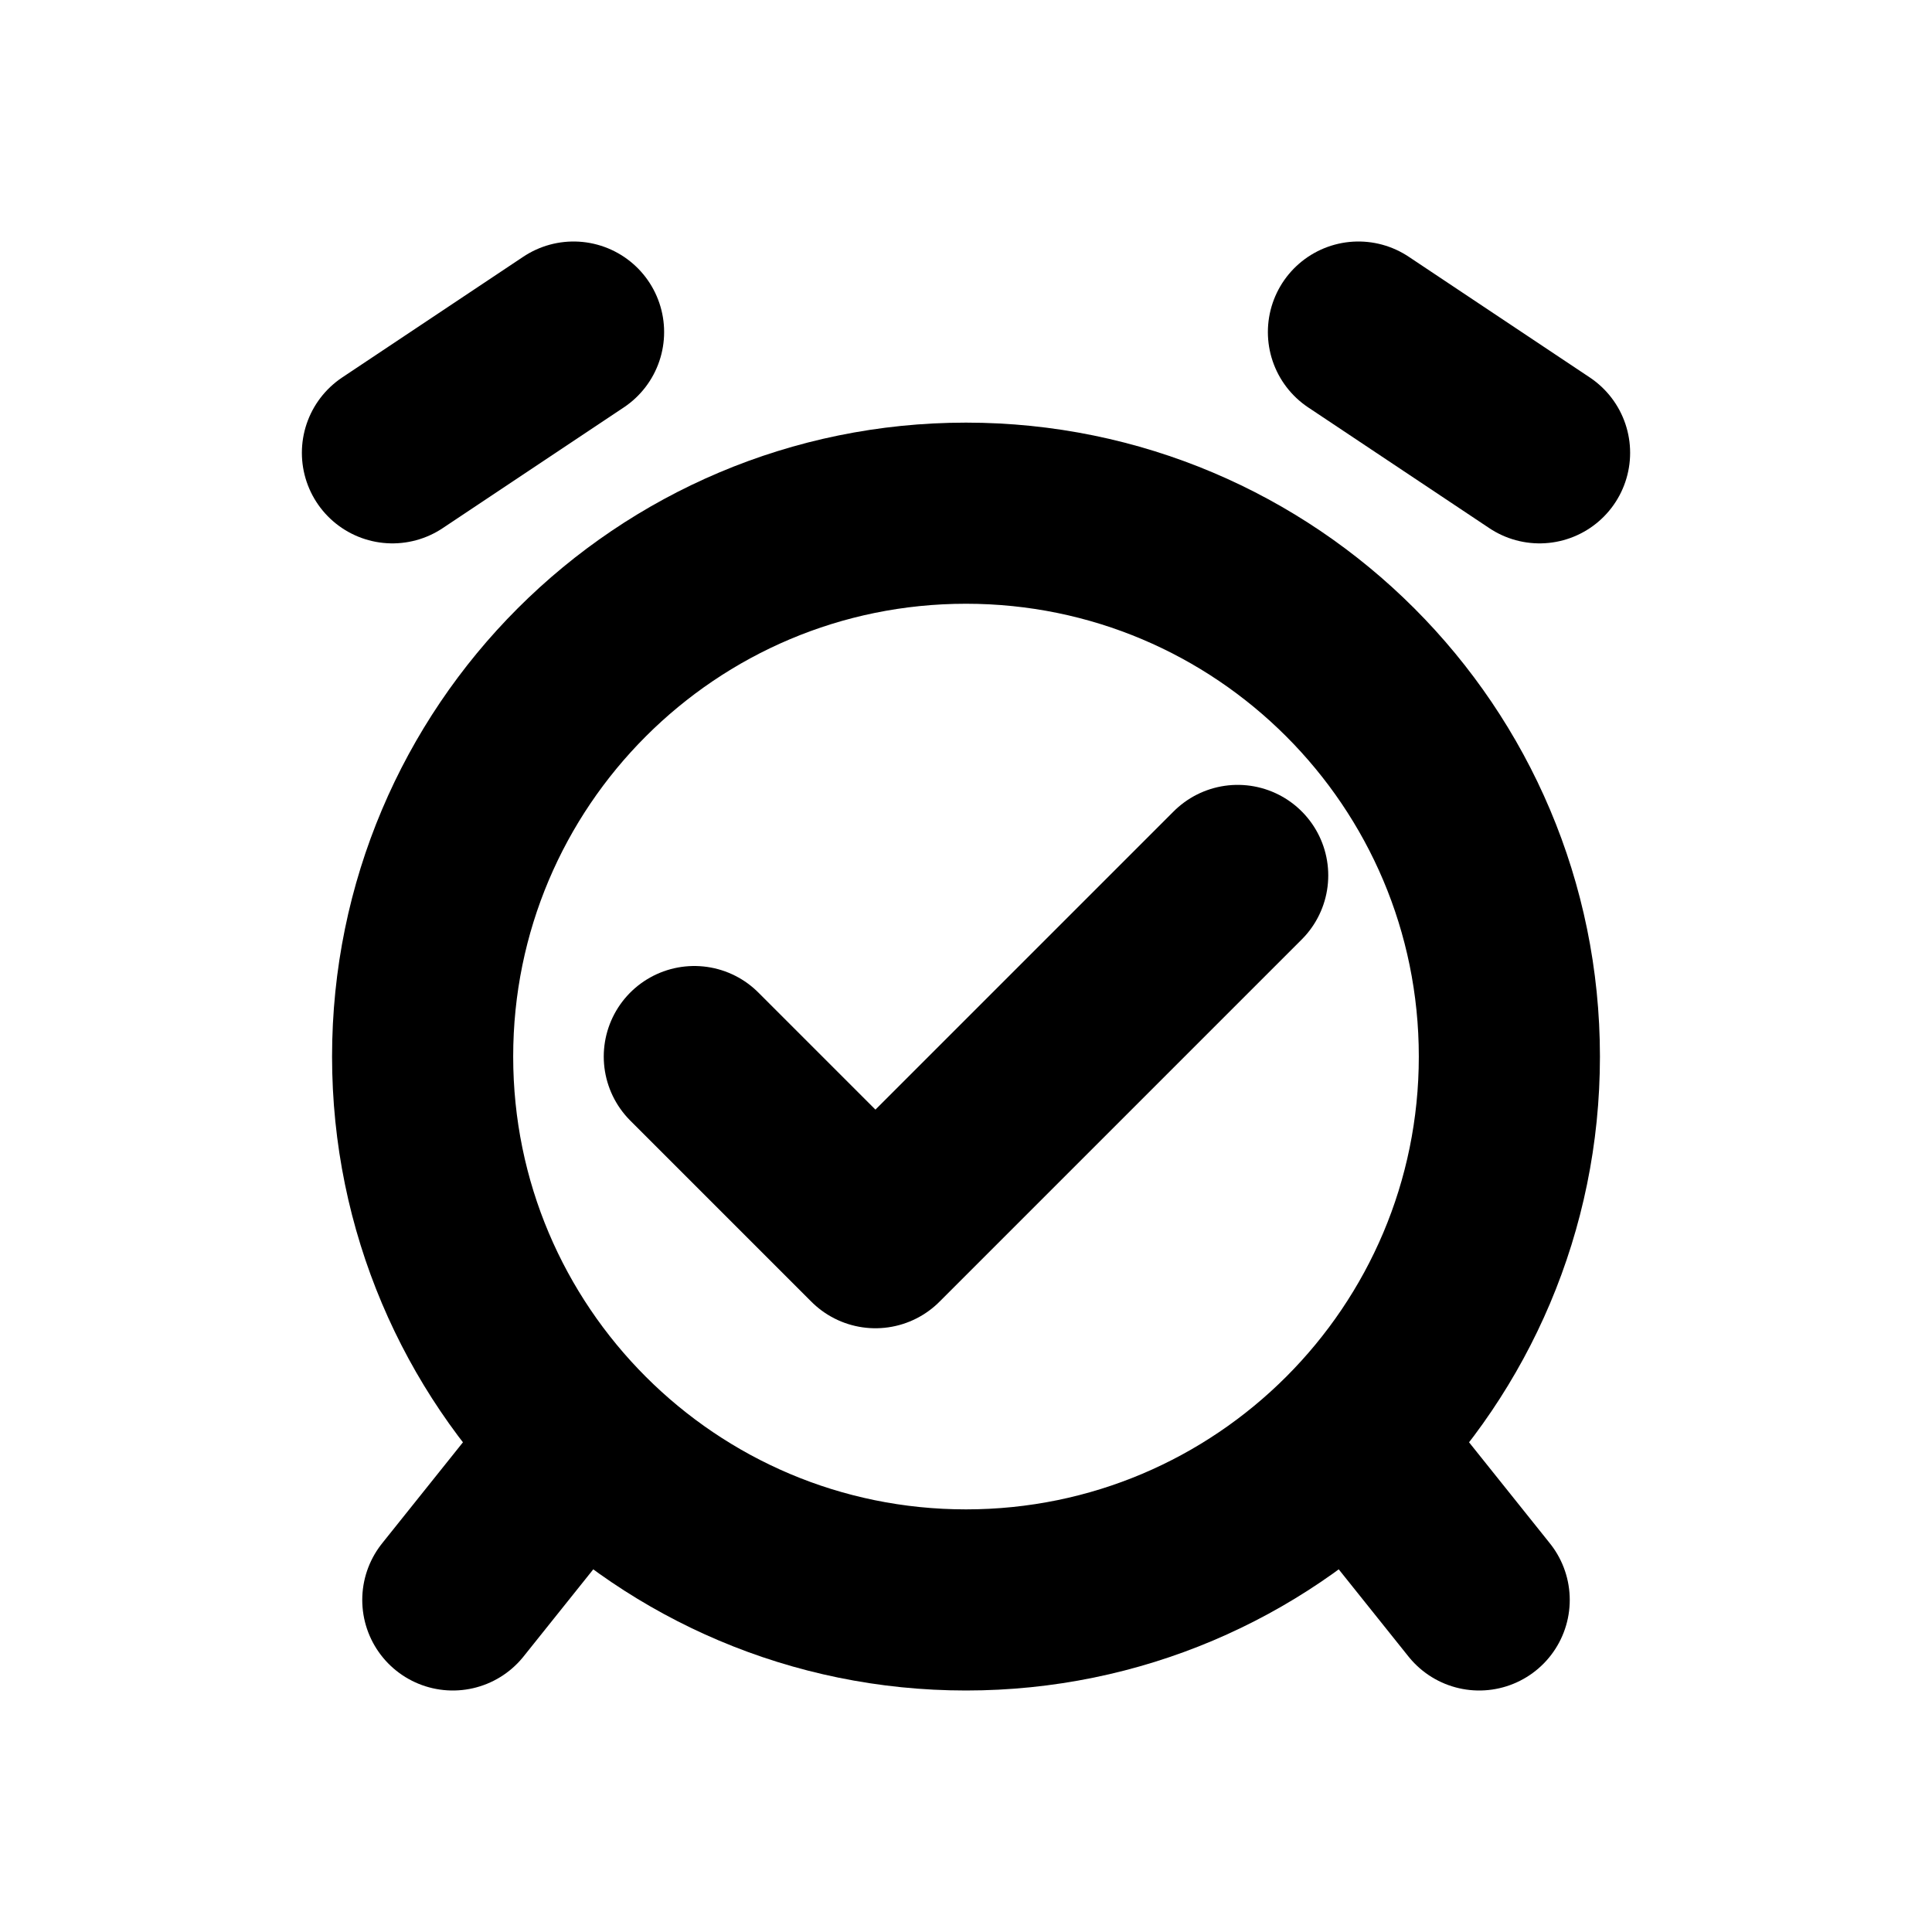
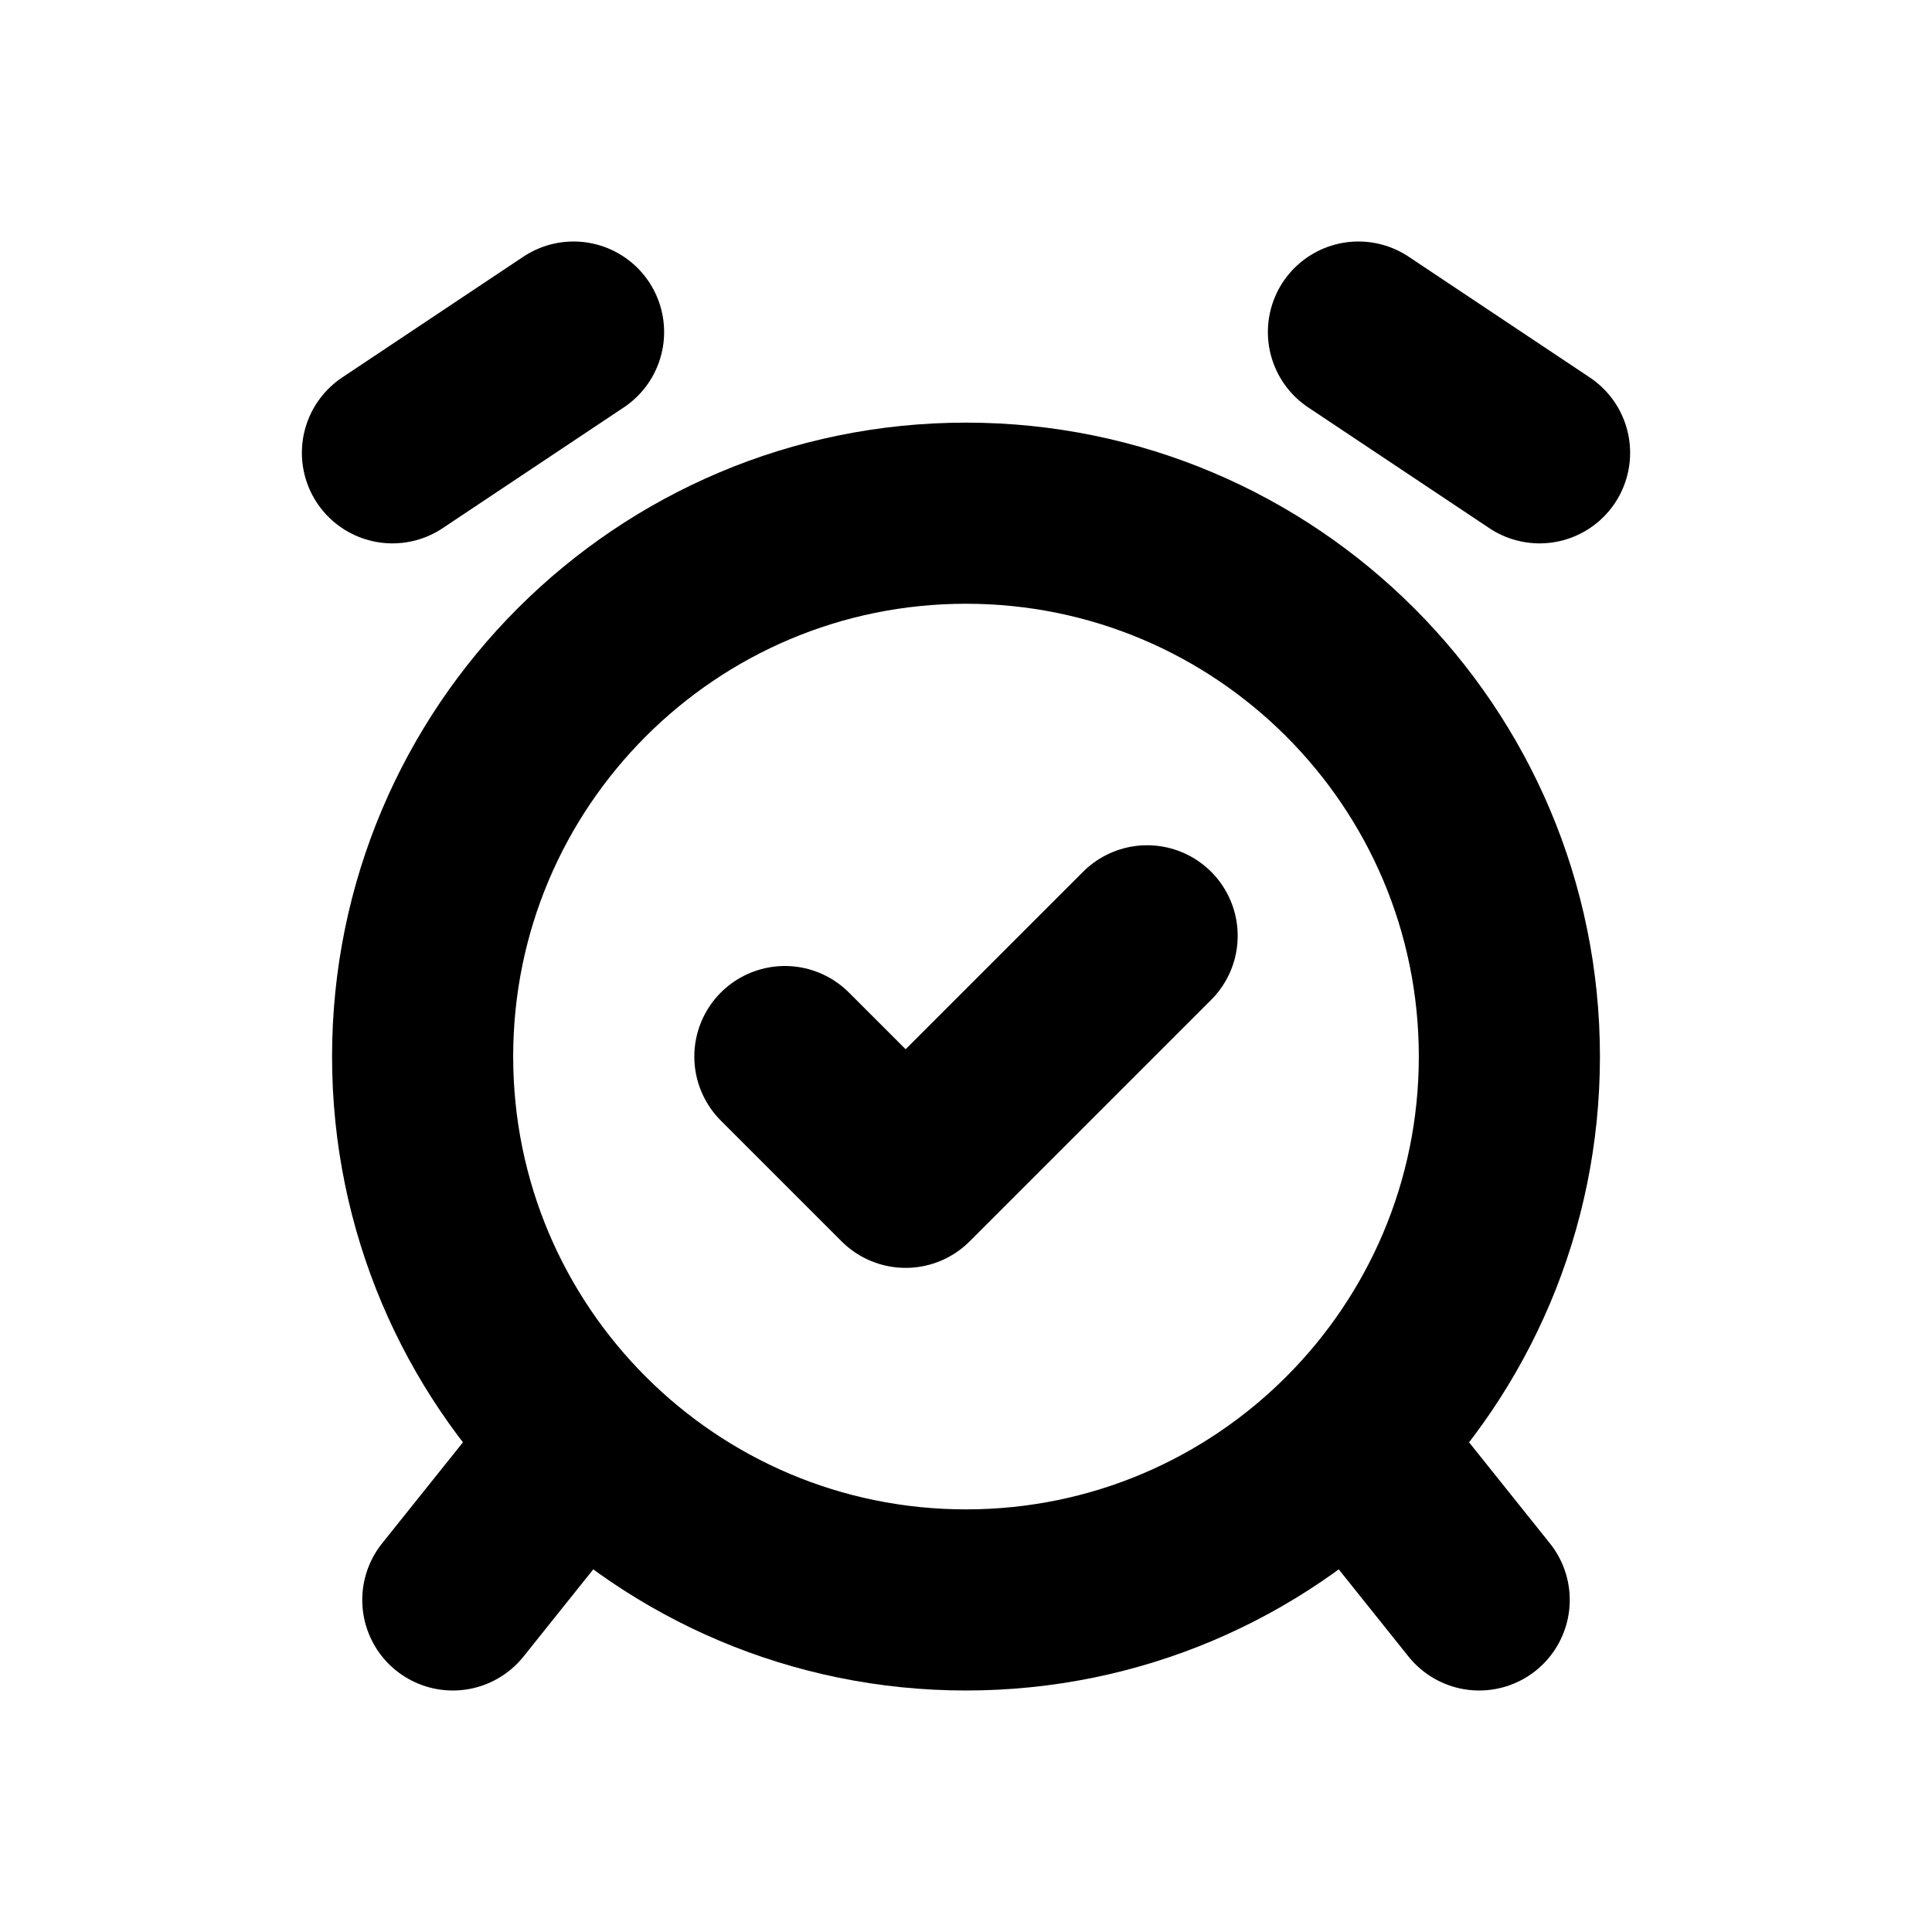
<svg xmlns="http://www.w3.org/2000/svg" width="16" height="16" viewBox="0 0 16 16" fill="none" stroke="currentColor" stroke-width="1.5" stroke-linecap="round" stroke-linejoin="round" aria-hidden="true" focusable="false">
  <circle cx="8" cy="8.75" r="4.5" />
  <path d="M3.25 3.75L4.75 2.75M11.25 2.75L12.75 3.75M4.75 12L3.75 13.25M11.25 12L12.25 13.25" />
-   <path d="M5.75 8.75L7.25 10.25 10.25 7.25" />
+   <path d="M6.5 8.75L7.5 9.75 9.5 7.75" />
</svg>
